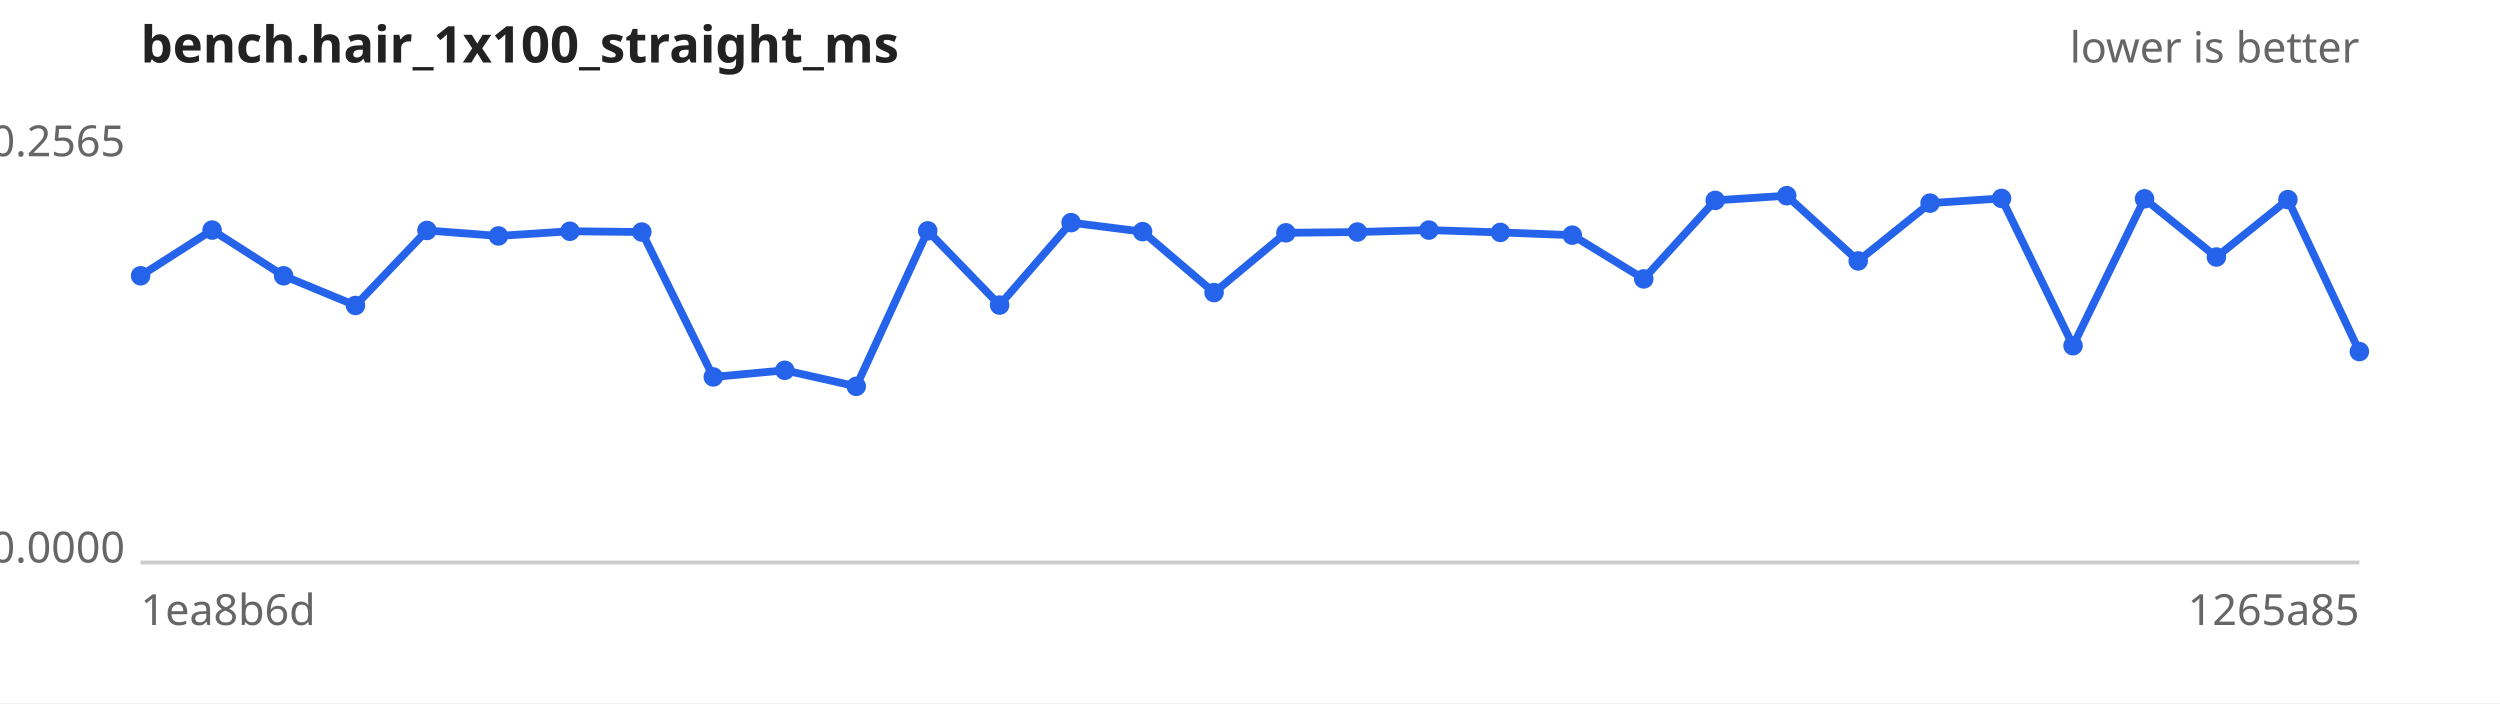
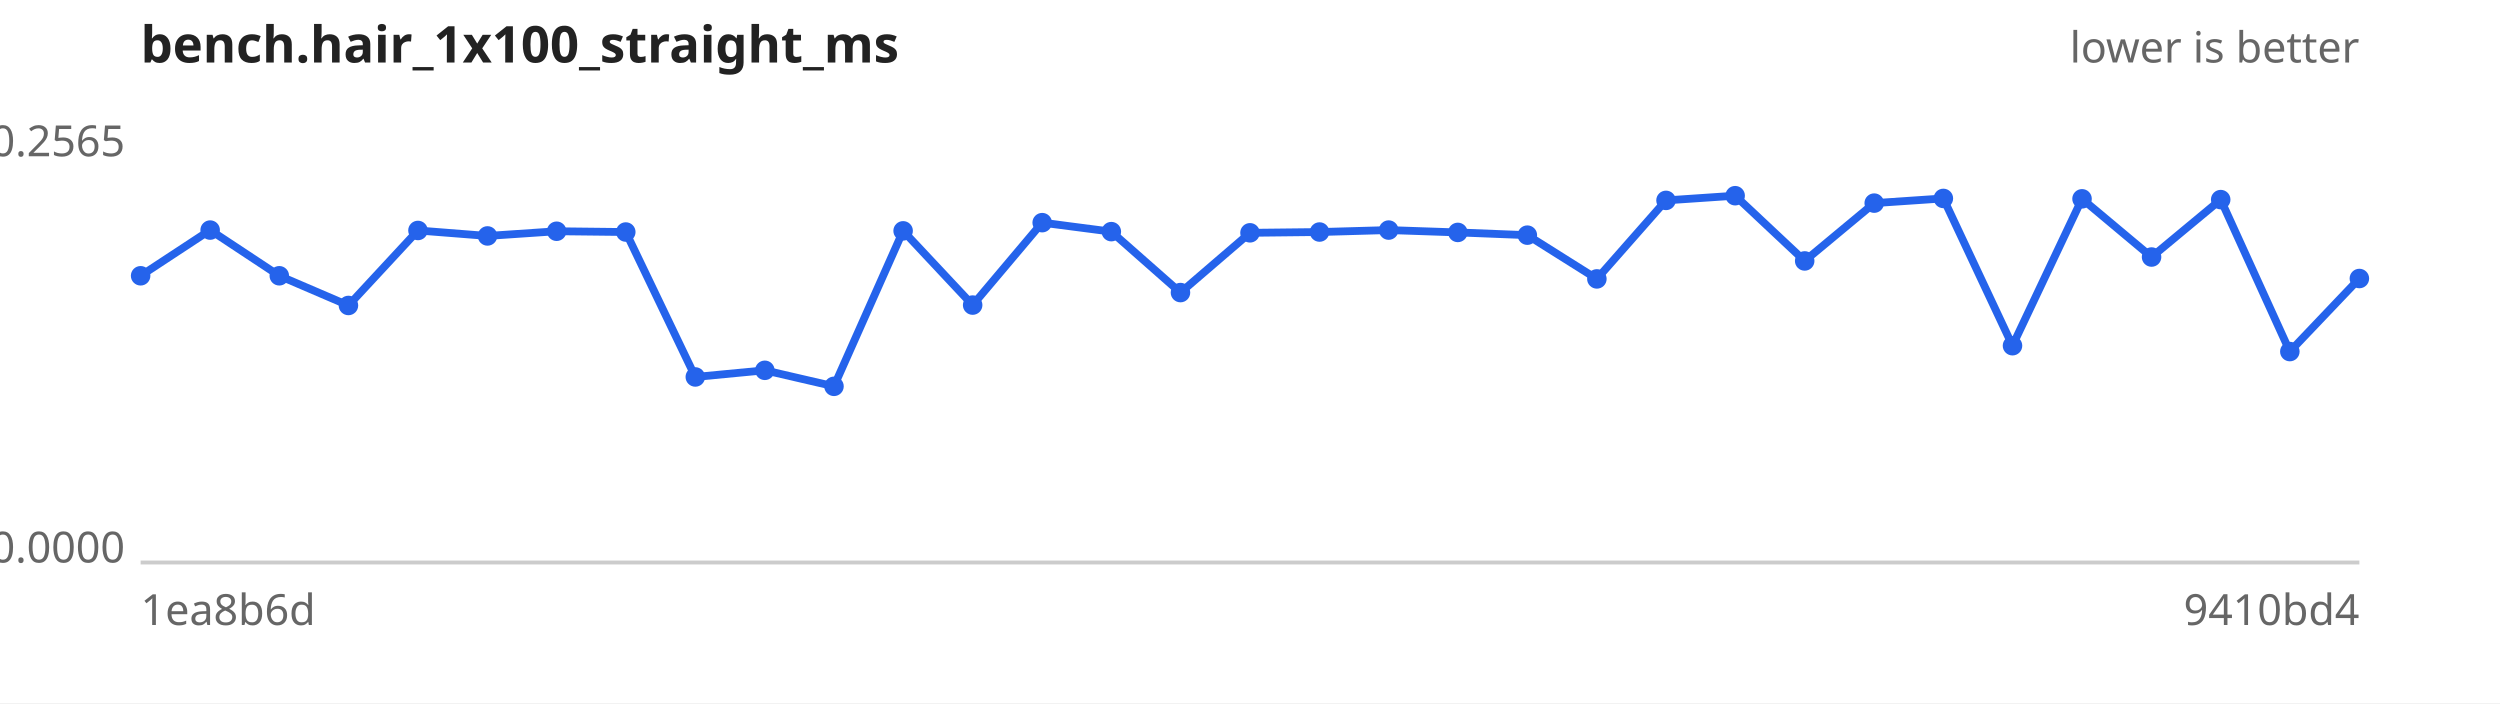
<svg xmlns="http://www.w3.org/2000/svg" width="640" height="180" viewBox="0 0 640 180" font-family="sans-serif" font-size="11">
  <rect width="640" height="180" fill="#ffffff" />
  <text x="36" y="16" font-size="13" font-weight="bold" fill="#222">bench.hair_1x100_straight_ms</text>
  <text x="604" y="16" text-anchor="end" fill="#666">lower is better</text>
  <line x1="36" y1="144" x2="604" y2="144" stroke="#ccc" />
  <text x="32" y="40.0" text-anchor="end" fill="#666">0.2565</text>
  <text x="32" y="144.0" text-anchor="end" fill="#666">0.0000</text>
  <text x="36" y="160" fill="#666">1ea8b6d</text>
-   <text x="604" y="160" text-anchor="end" fill="#666">1265a85</text>
-   <path d="M36.0,70.6 L54.3,58.9 L72.6,70.6 L91.0,78.2 L109.3,59.0 L127.6,60.4 L145.9,59.2 L164.3,59.4 L182.6,96.5 L200.9,94.8 L219.2,98.9 L237.5,59.1 L255.9,78.1 L274.2,57.0 L292.5,59.3 L310.8,74.9 L329.2,59.6 L347.5,59.4 L365.8,58.9 L384.1,59.5 L402.5,60.2 L420.8,71.4 L439.1,51.3 L457.4,50.1 L475.7,66.8 L494.1,52.0 L512.4,50.8 L530.7,88.5 L549.0,50.9 L567.4,65.8 L585.7,51.1 L604.0,90.0" fill="none" stroke="#2563eb" stroke-width="2" />
+   <text x="604" y="160" text-anchor="end" fill="#666">9410bd4</text>
+   <path d="M36.0,70.6 L53.8,58.9 L71.5,70.6 L89.2,78.2 L107.0,59.0 L124.8,60.4 L142.5,59.2 L160.2,59.4 L178.0,96.5 L195.8,94.8 L213.5,98.9 L231.2,59.1 L249.0,78.1 L266.8,57.0 L284.5,59.3 L302.2,74.9 L320.0,59.6 L337.8,59.4 L355.5,58.9 L373.2,59.5 L391.0,60.2 L408.8,71.4 L426.5,51.3 L444.2,50.1 L462.0,66.8 L479.8,52.0 L497.5,50.8 L515.2,88.5 L533.0,50.9 L550.8,65.8 L568.5,51.1 L586.2,90.0 L604.0,71.3" fill="none" stroke="#2563eb" stroke-width="2" />
  <g fill="#2563eb">
    <circle cx="36.0" cy="70.6" r="2.5" />
-     <circle cx="54.3" cy="58.9" r="2.5" />
-     <circle cx="72.6" cy="70.6" r="2.5" />
-     <circle cx="91.0" cy="78.2" r="2.5" />
-     <circle cx="109.3" cy="59.0" r="2.5" />
-     <circle cx="127.6" cy="60.4" r="2.5" />
-     <circle cx="145.9" cy="59.2" r="2.5" />
-     <circle cx="164.3" cy="59.4" r="2.5" />
-     <circle cx="182.6" cy="96.5" r="2.5" />
-     <circle cx="200.9" cy="94.8" r="2.5" />
-     <circle cx="219.2" cy="98.9" r="2.5" />
-     <circle cx="237.5" cy="59.1" r="2.5" />
-     <circle cx="255.9" cy="78.1" r="2.5" />
-     <circle cx="274.2" cy="57.0" r="2.5" />
-     <circle cx="292.5" cy="59.3" r="2.5" />
-     <circle cx="310.8" cy="74.9" r="2.5" />
-     <circle cx="329.2" cy="59.6" r="2.5" />
-     <circle cx="347.5" cy="59.4" r="2.5" />
-     <circle cx="365.8" cy="58.9" r="2.5" />
-     <circle cx="384.1" cy="59.5" r="2.5" />
-     <circle cx="402.5" cy="60.2" r="2.5" />
-     <circle cx="420.8" cy="71.4" r="2.5" />
-     <circle cx="439.1" cy="51.3" r="2.5" />
-     <circle cx="457.4" cy="50.1" r="2.5" />
-     <circle cx="475.7" cy="66.8" r="2.5" />
-     <circle cx="494.1" cy="52.0" r="2.5" />
-     <circle cx="512.4" cy="50.8" r="2.5" />
-     <circle cx="530.7" cy="88.5" r="2.5" />
-     <circle cx="549.0" cy="50.9" r="2.5" />
-     <circle cx="567.4" cy="65.8" r="2.5" />
-     <circle cx="585.7" cy="51.1" r="2.5" />
-     <circle cx="604.0" cy="90.0" r="2.5" />
+     <circle cx="53.8" cy="58.9" r="2.5" />
+     <circle cx="71.5" cy="70.6" r="2.5" />
+     <circle cx="89.2" cy="78.2" r="2.5" />
+     <circle cx="107.0" cy="59.0" r="2.5" />
+     <circle cx="124.8" cy="60.4" r="2.5" />
+     <circle cx="142.5" cy="59.2" r="2.5" />
+     <circle cx="160.2" cy="59.4" r="2.5" />
+     <circle cx="178.0" cy="96.5" r="2.5" />
+     <circle cx="195.8" cy="94.8" r="2.5" />
+     <circle cx="213.5" cy="98.9" r="2.5" />
+     <circle cx="231.2" cy="59.1" r="2.5" />
+     <circle cx="249.0" cy="78.1" r="2.5" />
+     <circle cx="266.8" cy="57.0" r="2.5" />
+     <circle cx="284.5" cy="59.3" r="2.5" />
+     <circle cx="302.2" cy="74.9" r="2.5" />
+     <circle cx="320.0" cy="59.6" r="2.5" />
+     <circle cx="337.8" cy="59.4" r="2.5" />
+     <circle cx="355.5" cy="58.9" r="2.5" />
+     <circle cx="373.2" cy="59.5" r="2.5" />
+     <circle cx="391.0" cy="60.2" r="2.5" />
+     <circle cx="408.8" cy="71.4" r="2.5" />
+     <circle cx="426.5" cy="51.3" r="2.5" />
+     <circle cx="444.2" cy="50.1" r="2.5" />
+     <circle cx="462.0" cy="66.8" r="2.5" />
+     <circle cx="479.8" cy="52.0" r="2.5" />
+     <circle cx="497.5" cy="50.8" r="2.5" />
+     <circle cx="515.2" cy="88.5" r="2.5" />
+     <circle cx="533.0" cy="50.9" r="2.5" />
+     <circle cx="550.8" cy="65.8" r="2.5" />
+     <circle cx="568.5" cy="51.1" r="2.5" />
+     <circle cx="586.2" cy="90.0" r="2.5" />
+     <circle cx="604.0" cy="71.3" r="2.5" />
  </g>
</svg>
